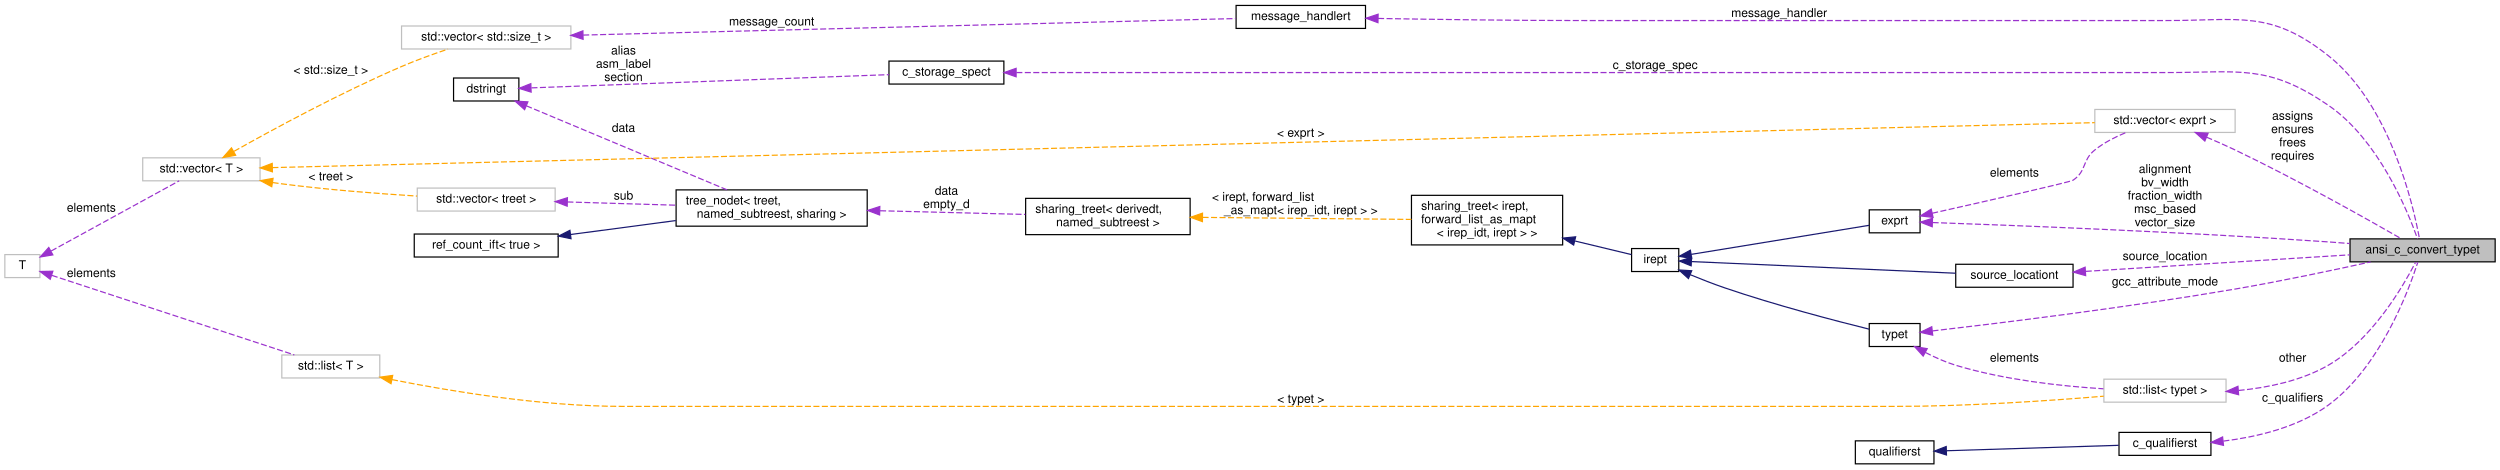
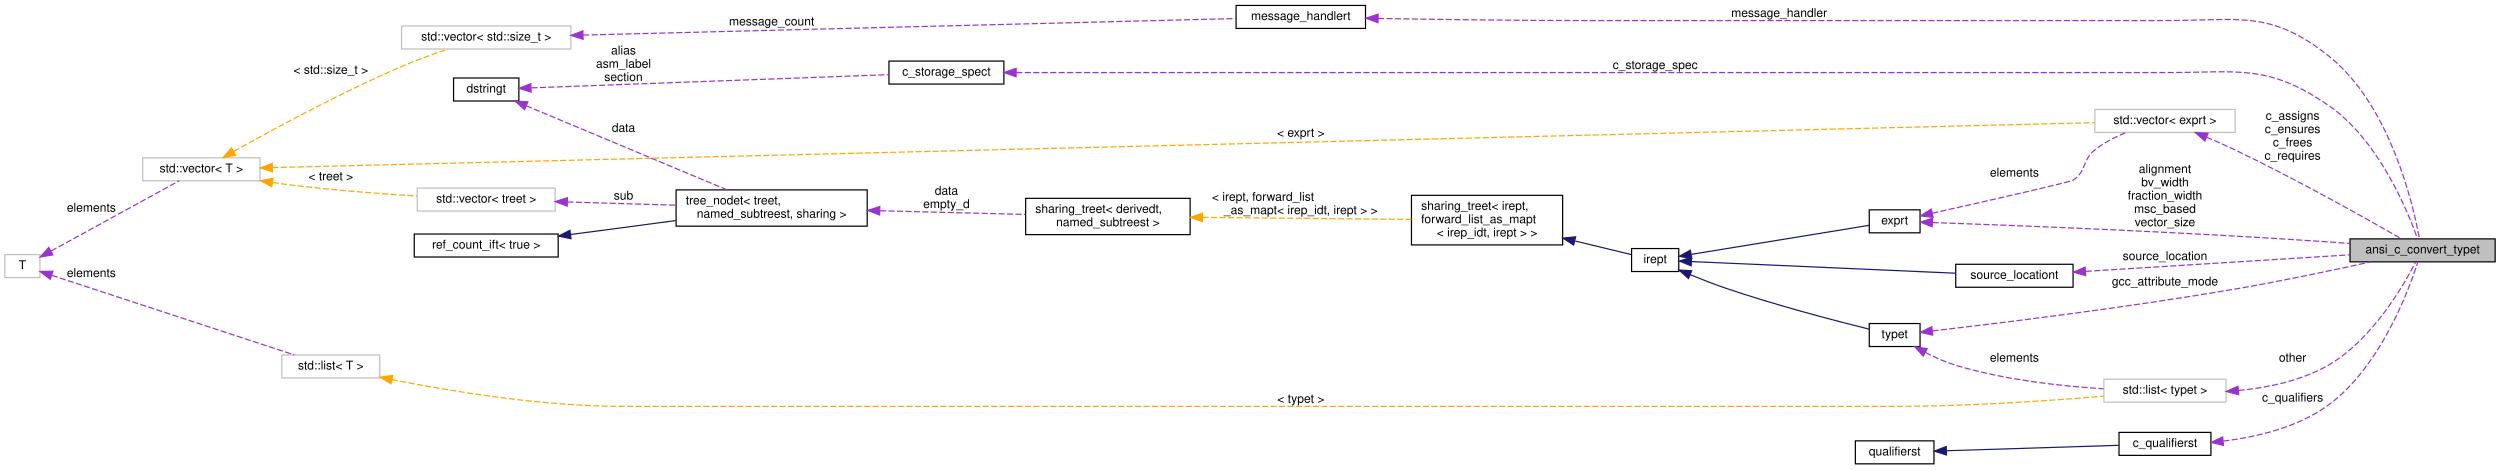
<svg xmlns="http://www.w3.org/2000/svg" xmlns:xlink="http://www.w3.org/1999/xlink" width="2067pt" height="388pt" viewBox="0.00 0.00 2067.00 388.00">
  <g id="graph0" class="graph" transform="scale(1 1) rotate(0) translate(4 384)">
    <g id="node1" class="node">
      <g id="a_node1">
        <a xlink:title=" ">
          <polygon fill="#bfbfbf" stroke="black" points="1939,-167.5 1939,-186.5 2059,-186.5 2059,-167.5 1939,-167.5" />
          <text text-anchor="middle" x="1999" y="-174.5" font-family="Helvetica,sans-Serif" font-size="10.00">ansi_c_convert_typet</text>
        </a>
      </g>
    </g>
    <g id="node2" class="node">
      <g id="a_node2">
        <a xlink:href="classc__storage__spect.html" target="_top" xlink:title=" ">
          <polygon fill="none" stroke="black" points="731,-314.5 731,-333.5 826,-333.5 826,-314.5 731,-314.5" />
          <text text-anchor="middle" x="778.5" y="-321.5" font-family="Helvetica,sans-Serif" font-size="10.00">c_storage_spect</text>
        </a>
      </g>
    </g>
    <g id="edge1" class="edge">
      <path fill="none" stroke="#9a32cd" stroke-dasharray="5,2" d="M836.29,-324C894.94,-324 989.12,-324 1070.5,-324 1070.5,-324 1070.5,-324 1787,-324 1847.75,-324 1870.84,-331.28 1921,-297 1962.48,-268.65 1986.59,-209.8 1994.8,-186.65" />
      <polygon fill="#9a32cd" stroke="#9a32cd" points="836.12,-320.5 826.12,-324 836.12,-327.5 836.12,-320.5" />
      <text text-anchor="middle" x="1364.5" y="-327" font-family="Helvetica,sans-Serif" font-size="10.00"> c_storage_spec</text>
    </g>
    <g id="node3" class="node">
      <g id="a_node3">
        <a xlink:href="classdstringt.html" target="_top" xlink:title="dstringt has one field, an unsigned integer no which is an index into a static table of strings.">
          <polygon fill="none" stroke="black" points="371,-300.5 371,-319.5 425,-319.5 425,-300.5 371,-300.5" />
          <text text-anchor="middle" x="398" y="-307.5" font-family="Helvetica,sans-Serif" font-size="10.00">dstringt</text>
        </a>
      </g>
    </g>
    <g id="edge2" class="edge">
      <path fill="none" stroke="#9a32cd" stroke-dasharray="5,2" d="M435.39,-311.35C504.51,-313.9 654.7,-319.46 731,-322.28" />
      <polygon fill="#9a32cd" stroke="#9a32cd" points="435.14,-307.83 425.02,-310.96 434.88,-314.83 435.14,-307.83" />
      <text text-anchor="middle" x="511.5" y="-339" font-family="Helvetica,sans-Serif" font-size="10.00"> alias</text>
      <text text-anchor="middle" x="511.5" y="-328" font-family="Helvetica,sans-Serif" font-size="10.00">asm_label</text>
      <text text-anchor="middle" x="511.5" y="-317" font-family="Helvetica,sans-Serif" font-size="10.00">section</text>
    </g>
    <g id="node12" class="node">
      <g id="a_node12">
        <a xlink:href="classtree__nodet.html" target="_top" xlink:title="A node with data in a tree, it contains:">
          <polygon fill="none" stroke="black" points="555,-197 555,-227 713,-227 713,-197 555,-197" />
          <text text-anchor="start" x="563" y="-215" font-family="Helvetica,sans-Serif" font-size="10.00">tree_nodet&lt; treet,</text>
          <text text-anchor="middle" x="634" y="-204" font-family="Helvetica,sans-Serif" font-size="10.00"> named_subtreest, sharing &gt;</text>
        </a>
      </g>
    </g>
    <g id="edge15" class="edge">
      <path fill="none" stroke="#9a32cd" stroke-dasharray="5,2" d="M431.11,-296.55C474.56,-278.36 551.83,-245.99 597.13,-227.02" />
      <polygon fill="#9a32cd" stroke="#9a32cd" points="429.73,-293.33 421.86,-300.42 432.44,-299.79 429.73,-293.33" />
      <text text-anchor="middle" x="511.5" y="-275" font-family="Helvetica,sans-Serif" font-size="10.00"> data</text>
    </g>
    <g id="node4" class="node">
      <g id="a_node4">
        <a xlink:href="classmessage__handlert.html" target="_top" xlink:title=" ">
          <polygon fill="none" stroke="black" points="1018,-360.5 1018,-379.5 1125,-379.5 1125,-360.5 1018,-360.5" />
          <text text-anchor="middle" x="1071.5" y="-367.5" font-family="Helvetica,sans-Serif" font-size="10.00">message_handlert</text>
        </a>
      </g>
    </g>
    <g id="edge3" class="edge">
      <path fill="none" stroke="#9a32cd" stroke-dasharray="5,2" d="M1135.39,-368.75C1182.39,-367.93 1248.21,-367 1306,-367 1306,-367 1306,-367 1787,-367 1847.93,-367 1873.2,-375.79 1921,-338 1972.04,-297.65 1991.16,-215.16 1996.38,-186.82" />
      <polygon fill="#9a32cd" stroke="#9a32cd" points="1135.29,-365.26 1125.36,-368.93 1135.42,-372.25 1135.29,-365.26" />
      <text text-anchor="middle" x="1467" y="-370" font-family="Helvetica,sans-Serif" font-size="10.00"> message_handler</text>
    </g>
    <g id="node5" class="node">
      <g id="a_node5">
        <a xlink:title=" ">
          <polygon fill="none" stroke="#bfbfbf" points="328,-343.5 328,-362.5 468,-362.5 468,-343.5 328,-343.5" />
          <text text-anchor="middle" x="398" y="-350.5" font-family="Helvetica,sans-Serif" font-size="10.00">std::vector&lt; std::size_t &gt;</text>
        </a>
      </g>
    </g>
    <g id="edge4" class="edge">
      <path fill="none" stroke="#9a32cd" stroke-dasharray="5,2" d="M478.16,-355C616.85,-358.52 900.18,-365.69 1017.65,-368.66" />
      <polygon fill="#9a32cd" stroke="#9a32cd" points="478.1,-351.5 468.02,-354.75 477.93,-358.5 478.1,-351.5" />
      <text text-anchor="middle" x="634" y="-363" font-family="Helvetica,sans-Serif" font-size="10.00"> message_count</text>
    </g>
    <g id="node6" class="node">
      <g id="a_node6">
        <a xlink:title=" ">
          <polygon fill="none" stroke="#bfbfbf" points="114,-234.5 114,-253.5 211,-253.5 211,-234.5 114,-234.5" />
          <text text-anchor="middle" x="162.5" y="-241.5" font-family="Helvetica,sans-Serif" font-size="10.00">std::vector&lt; T &gt;</text>
        </a>
      </g>
    </g>
    <g id="edge5" class="edge">
      <path fill="none" stroke="orange" stroke-dasharray="5,2" d="M189.51,-258.91C221.48,-276.89 277.68,-307.38 328,-329 340.35,-334.31 354.3,-339.33 366.42,-343.4" />
      <polygon fill="orange" stroke="orange" points="190.83,-255.63 180.4,-253.76 187.38,-261.73 190.83,-255.63" />
      <text text-anchor="middle" x="269.5" y="-323" font-family="Helvetica,sans-Serif" font-size="10.00"> &lt; std::size_t &gt;</text>
    </g>
    <g id="node14" class="node">
      <g id="a_node14">
        <a xlink:title=" ">
          <polygon fill="none" stroke="#bfbfbf" points="341,-209.5 341,-228.5 455,-228.5 455,-209.5 341,-209.5" />
          <text text-anchor="middle" x="398" y="-216.5" font-family="Helvetica,sans-Serif" font-size="10.00">std::vector&lt; treet &gt;</text>
        </a>
      </g>
    </g>
    <g id="edge14" class="edge">
      <path fill="none" stroke="orange" stroke-dasharray="5,2" d="M221.35,-233.07C223.93,-232.68 226.49,-232.33 229,-232 266.13,-227.18 308.13,-223.93 340.85,-221.88" />
      <polygon fill="orange" stroke="orange" points="220.68,-229.63 211.34,-234.64 221.77,-236.54 220.68,-229.63" />
      <text text-anchor="middle" x="269.5" y="-235" font-family="Helvetica,sans-Serif" font-size="10.00"> &lt; treet &gt;</text>
    </g>
    <g id="node20" class="node">
      <g id="a_node20">
        <a xlink:title=" ">
          <polygon fill="none" stroke="#bfbfbf" points="1728,-274.5 1728,-293.5 1844,-293.5 1844,-274.5 1728,-274.5" />
          <text text-anchor="middle" x="1786" y="-281.5" font-family="Helvetica,sans-Serif" font-size="10.00">std::vector&lt; exprt &gt;</text>
        </a>
      </g>
    </g>
    <g id="edge26" class="edge">
      <path fill="none" stroke="orange" stroke-dasharray="5,2" d="M221.2,-245.42C473.35,-251.64 1477.05,-276.4 1727.93,-282.59" />
      <polygon fill="orange" stroke="orange" points="221.23,-241.92 211.15,-245.18 221.06,-248.92 221.23,-241.92" />
      <text text-anchor="middle" x="1071.5" y="-271" font-family="Helvetica,sans-Serif" font-size="10.00"> &lt; exprt &gt;</text>
    </g>
    <g id="node7" class="node">
      <g id="a_node7">
        <a xlink:title=" ">
          <polygon fill="none" stroke="#bfbfbf" points="0,-154.5 0,-173.5 29,-173.5 29,-154.5 0,-154.5" />
          <text text-anchor="middle" x="14.5" y="-161.5" font-family="Helvetica,sans-Serif" font-size="10.00">T</text>
        </a>
      </g>
    </g>
    <g id="edge6" class="edge">
      <path fill="none" stroke="#9a32cd" stroke-dasharray="5,2" d="M38.3,-176.49C67.57,-192.53 117.73,-220.02 144.11,-234.47" />
      <polygon fill="#9a32cd" stroke="#9a32cd" points="39.69,-173.26 29.24,-171.53 36.32,-179.4 39.69,-173.26" />
      <text text-anchor="middle" x="71.5" y="-209" font-family="Helvetica,sans-Serif" font-size="10.00"> elements</text>
    </g>
    <g id="node19" class="node">
      <g id="a_node19">
        <a xlink:title=" ">
          <polygon fill="none" stroke="#bfbfbf" points="229,-71.5 229,-90.5 310,-90.5 310,-71.5 229,-71.5" />
          <text text-anchor="middle" x="269.5" y="-78.5" font-family="Helvetica,sans-Serif" font-size="10.00">std::list&lt; T &gt;</text>
        </a>
      </g>
    </g>
    <g id="edge23" class="edge">
      <path fill="none" stroke="#9a32cd" stroke-dasharray="5,2" d="M38.84,-156.34C85.16,-141.15 188.62,-107.21 239.34,-90.57" />
      <polygon fill="#9a32cd" stroke="#9a32cd" points="37.51,-153.09 29.1,-159.54 39.7,-159.75 37.51,-153.09" />
      <text text-anchor="middle" x="71.5" y="-155" font-family="Helvetica,sans-Serif" font-size="10.00"> elements</text>
    </g>
    <g id="node8" class="node">
      <g id="a_node8">
        <a xlink:href="classtypet.html" target="_top" xlink:title="The type of an expression, extends irept.">
          <polygon fill="none" stroke="black" points="1541.5,-97.5 1541.5,-116.5 1583.5,-116.5 1583.5,-97.5 1541.5,-97.5" />
          <text text-anchor="middle" x="1562.5" y="-104.5" font-family="Helvetica,sans-Serif" font-size="10.00">typet</text>
        </a>
      </g>
    </g>
    <g id="edge7" class="edge">
      <path fill="none" stroke="#9a32cd" stroke-dasharray="5,2" d="M1593.75,-110.39C1645.29,-116.33 1753.33,-129.46 1844,-145 1882.08,-151.53 1925.12,-160.62 1955.99,-167.44" />
      <polygon fill="#9a32cd" stroke="#9a32cd" points="1593.97,-106.89 1583.64,-109.24 1593.18,-113.85 1593.97,-106.89" />
      <text text-anchor="middle" x="1786" y="-148" font-family="Helvetica,sans-Serif" font-size="10.00"> gcc_attribute_mode</text>
    </g>
    <g id="node18" class="node">
      <g id="a_node18">
        <a xlink:title=" ">
          <polygon fill="none" stroke="#bfbfbf" points="1735.5,-51.5 1735.5,-70.5 1836.5,-70.5 1836.5,-51.5 1735.5,-51.5" />
          <text text-anchor="middle" x="1786" y="-58.5" font-family="Helvetica,sans-Serif" font-size="10.00">std::list&lt; typet &gt;</text>
        </a>
      </g>
    </g>
    <g id="edge21" class="edge">
      <path fill="none" stroke="#9a32cd" stroke-dasharray="5,2" d="M1587.87,-92.59C1595.67,-88.56 1604.49,-84.58 1613,-82 1653.01,-69.86 1700.28,-64.71 1735.13,-62.54" />
      <polygon fill="#9a32cd" stroke="#9a32cd" points="1586.08,-89.58 1578.97,-97.43 1589.42,-95.73 1586.08,-89.58" />
      <text text-anchor="middle" x="1661.5" y="-85" font-family="Helvetica,sans-Serif" font-size="10.00"> elements</text>
    </g>
    <g id="node9" class="node">
      <g id="a_node9">
        <a xlink:href="classirept.html" target="_top" xlink:title="There are a large number of kinds of tree structured or tree-like data in CPROVER.">
          <polygon fill="none" stroke="black" points="1345,-159.5 1345,-178.5 1384,-178.5 1384,-159.5 1345,-159.5" />
          <text text-anchor="middle" x="1364.5" y="-166.5" font-family="Helvetica,sans-Serif" font-size="10.00">irept</text>
        </a>
      </g>
    </g>
    <g id="edge8" class="edge">
      <path fill="none" stroke="midnightblue" d="M1393.43,-156.9C1402.46,-153.18 1412.58,-149.22 1422,-146 1463.88,-131.67 1514.11,-118.61 1541.41,-111.85" />
      <polygon fill="midnightblue" stroke="midnightblue" points="1392,-153.7 1384.13,-160.79 1394.71,-160.15 1392,-153.7" />
    </g>
    <g id="node17" class="node">
      <g id="a_node17">
        <a xlink:href="classexprt.html" target="_top" xlink:title="Base class for all expressions.">
          <polygon fill="none" stroke="black" points="1541.5,-191.5 1541.5,-210.5 1583.5,-210.5 1583.5,-191.5 1541.5,-191.5" />
          <text text-anchor="middle" x="1562.5" y="-198.5" font-family="Helvetica,sans-Serif" font-size="10.00">exprt</text>
        </a>
      </g>
    </g>
    <g id="edge19" class="edge">
      <path fill="none" stroke="midnightblue" d="M1394.25,-173.69C1434.43,-180.25 1506.34,-191.99 1541.31,-197.7" />
      <polygon fill="midnightblue" stroke="midnightblue" points="1394.73,-170.23 1384.29,-172.07 1393.6,-177.13 1394.73,-170.23" />
    </g>
    <g id="node21" class="node">
      <g id="a_node21">
        <a xlink:href="classsource__locationt.html" target="_top" xlink:title=" ">
          <polygon fill="none" stroke="black" points="1613,-146.5 1613,-165.5 1710,-165.5 1710,-146.5 1613,-146.5" />
          <text text-anchor="middle" x="1661.5" y="-153.5" font-family="Helvetica,sans-Serif" font-size="10.00">source_locationt</text>
        </a>
      </g>
    </g>
    <g id="edge28" class="edge">
      <path fill="none" stroke="midnightblue" d="M1394.7,-167.71C1445.67,-165.47 1551.3,-160.81 1612.95,-158.1" />
      <polygon fill="midnightblue" stroke="midnightblue" points="1394.24,-164.23 1384.4,-168.17 1394.55,-171.22 1394.24,-164.23" />
    </g>
    <g id="node10" class="node">
      <g id="a_node10">
        <a xlink:href="classsharing__treet.html" target="_top" xlink:title=" ">
          <polygon fill="none" stroke="black" points="1163,-181.5 1163,-222.5 1288,-222.5 1288,-181.5 1163,-181.5" />
          <text text-anchor="start" x="1171" y="-210.5" font-family="Helvetica,sans-Serif" font-size="10.00">sharing_treet&lt; irept,</text>
          <text text-anchor="start" x="1171" y="-199.5" font-family="Helvetica,sans-Serif" font-size="10.00"> forward_list_as_mapt</text>
          <text text-anchor="middle" x="1225.5" y="-188.5" font-family="Helvetica,sans-Serif" font-size="10.00">&lt; irep_idt, irept &gt; &gt;</text>
        </a>
      </g>
    </g>
    <g id="edge9" class="edge">
      <path fill="none" stroke="midnightblue" d="M1298.36,-184.69C1315.63,-180.53 1332.62,-176.44 1344.92,-173.48" />
      <polygon fill="midnightblue" stroke="midnightblue" points="1297.09,-181.4 1288.19,-187.14 1298.73,-188.2 1297.09,-181.4" />
    </g>
    <g id="node11" class="node">
      <g id="a_node11">
        <a xlink:href="classsharing__treet.html" target="_top" xlink:title="Base class for tree-like data structures with sharing.">
          <polygon fill="none" stroke="black" points="844,-190 844,-220 980,-220 980,-190 844,-190" />
          <text text-anchor="start" x="852" y="-208" font-family="Helvetica,sans-Serif" font-size="10.00">sharing_treet&lt; derivedt,</text>
          <text text-anchor="middle" x="912" y="-197" font-family="Helvetica,sans-Serif" font-size="10.00"> named_subtreest &gt;</text>
        </a>
      </g>
    </g>
    <g id="edge10" class="edge">
      <path fill="none" stroke="orange" stroke-dasharray="5,2" d="M990.29,-204.26C1043.58,-203.74 1113.45,-203.07 1162.96,-202.59" />
      <polygon fill="orange" stroke="orange" points="990.17,-200.76 980.21,-204.35 990.24,-207.76 990.17,-200.76" />
      <text text-anchor="start" x="998" y="-218" font-family="Helvetica,sans-Serif" font-size="10.00"> &lt; irept, forward_list</text>
      <text text-anchor="middle" x="1071.5" y="-207" font-family="Helvetica,sans-Serif" font-size="10.00">_as_mapt&lt; irep_idt, irept &gt; &gt;</text>
    </g>
    <g id="edge11" class="edge">
      <path fill="none" stroke="#9a32cd" stroke-dasharray="5,2" d="M723.64,-209.75C762.58,-208.76 807.56,-207.62 843.69,-206.71" />
      <polygon fill="#9a32cd" stroke="#9a32cd" points="723.26,-206.26 713.35,-210.01 723.44,-213.26 723.26,-206.26" />
      <text text-anchor="middle" x="778.5" y="-223" font-family="Helvetica,sans-Serif" font-size="10.00"> data</text>
      <text text-anchor="middle" x="778.5" y="-212" font-family="Helvetica,sans-Serif" font-size="10.00">empty_d</text>
    </g>
    <g id="node13" class="node">
      <g id="a_node13">
        <a xlink:href="structref__count__ift_3_01true_01_4.html" target="_top" xlink:title=" ">
          <polygon fill="none" stroke="black" points="338.5,-171.5 338.5,-190.5 457.5,-190.5 457.5,-171.5 338.5,-171.5" />
          <text text-anchor="middle" x="398" y="-178.5" font-family="Helvetica,sans-Serif" font-size="10.00">ref_count_ift&lt; true &gt;</text>
        </a>
      </g>
    </g>
    <g id="edge12" class="edge">
      <path fill="none" stroke="midnightblue" d="M467.97,-190.14C495.22,-193.75 526.67,-197.91 554.76,-201.64" />
      <polygon fill="midnightblue" stroke="midnightblue" points="468.12,-186.63 457.75,-188.78 467.2,-193.57 468.12,-186.63" />
    </g>
    <g id="edge13" class="edge">
      <path fill="none" stroke="#9a32cd" stroke-dasharray="5,2" d="M465.1,-217.02C493.02,-216.19 525.74,-215.21 554.85,-214.34" />
      <polygon fill="#9a32cd" stroke="#9a32cd" points="464.94,-213.53 455.05,-217.32 465.15,-220.52 464.94,-213.53" />
      <text text-anchor="middle" x="511.5" y="-219" font-family="Helvetica,sans-Serif" font-size="10.00"> sub</text>
    </g>
    <g id="node15" class="node">
      <g id="a_node15">
        <a xlink:href="classc__qualifierst.html" target="_top" xlink:title=" ">
          <polygon fill="none" stroke="black" points="1748,-7.5 1748,-26.5 1824,-26.5 1824,-7.5 1748,-7.5" />
          <text text-anchor="middle" x="1786" y="-14.5" font-family="Helvetica,sans-Serif" font-size="10.00">c_qualifierst</text>
        </a>
      </g>
    </g>
    <g id="edge16" class="edge">
      <path fill="none" stroke="#9a32cd" stroke-dasharray="5,2" d="M1834.26,-19.29C1861.8,-22.68 1895.93,-30.65 1921,-49 1963.69,-80.25 1987.24,-142.97 1995.04,-167.17" />
      <polygon fill="#9a32cd" stroke="#9a32cd" points="1834.37,-15.78 1824.06,-18.2 1833.63,-22.74 1834.37,-15.78" />
      <text text-anchor="middle" x="1891.5" y="-52" font-family="Helvetica,sans-Serif" font-size="10.00"> c_qualifiers</text>
    </g>
    <g id="node16" class="node">
      <g id="a_node16">
        <a xlink:href="classqualifierst.html" target="_top" xlink:title=" ">
          <polygon fill="none" stroke="black" points="1530,-0.5 1530,-19.5 1595,-19.5 1595,-0.5 1530,-0.5" />
          <text text-anchor="middle" x="1562.5" y="-7.5" font-family="Helvetica,sans-Serif" font-size="10.00">qualifierst</text>
        </a>
      </g>
    </g>
    <g id="edge17" class="edge">
      <path fill="none" stroke="midnightblue" d="M1605.45,-11.33C1646.5,-12.62 1708.43,-14.58 1747.78,-15.82" />
      <polygon fill="midnightblue" stroke="midnightblue" points="1605.34,-7.82 1595.24,-11 1605.12,-14.82 1605.34,-7.82" />
    </g>
    <g id="edge18" class="edge">
      <path fill="none" stroke="#9a32cd" stroke-dasharray="5,2" d="M1593.87,-200C1655.56,-197.87 1799.95,-192.38 1921,-184 1926.76,-183.6 1932.75,-183.14 1938.75,-182.65" />
      <polygon fill="#9a32cd" stroke="#9a32cd" points="1593.55,-196.51 1583.68,-200.35 1593.79,-203.5 1593.55,-196.51" />
      <text text-anchor="middle" x="1786" y="-241" font-family="Helvetica,sans-Serif" font-size="10.00"> alignment</text>
      <text text-anchor="middle" x="1786" y="-230" font-family="Helvetica,sans-Serif" font-size="10.00">bv_width</text>
      <text text-anchor="middle" x="1786" y="-219" font-family="Helvetica,sans-Serif" font-size="10.00">fraction_width</text>
      <text text-anchor="middle" x="1786" y="-208" font-family="Helvetica,sans-Serif" font-size="10.00">msc_based</text>
      <text text-anchor="middle" x="1786" y="-197" font-family="Helvetica,sans-Serif" font-size="10.00">vector_size</text>
    </g>
    <g id="edge25" class="edge">
      <path fill="none" stroke="#9a32cd" stroke-dasharray="5,2" d="M1593.5,-207.68C1635.64,-217.12 1707.55,-233.37 1710,-235 1721.4,-242.59 1717.29,-251.47 1728,-260 1735.56,-266.02 1744.85,-270.77 1753.72,-274.41" />
      <polygon fill="#9a32cd" stroke="#9a32cd" points="1594.26,-204.27 1583.73,-205.5 1592.73,-211.1 1594.26,-204.27" />
      <text text-anchor="middle" x="1661.5" y="-238" font-family="Helvetica,sans-Serif" font-size="10.00"> elements</text>
    </g>
    <g id="edge20" class="edge">
      <path fill="none" stroke="#9a32cd" stroke-dasharray="5,2" d="M1846.85,-61.15C1871.2,-63.49 1898.77,-69.2 1921,-82 1957.06,-102.77 1983.04,-147.42 1993.24,-167.21" />
      <polygon fill="#9a32cd" stroke="#9a32cd" points="1846.88,-57.64 1836.64,-60.35 1846.33,-64.62 1846.88,-57.64" />
      <text text-anchor="middle" x="1891.5" y="-85" font-family="Helvetica,sans-Serif" font-size="10.00"> other</text>
    </g>
    <g id="edge22" class="edge">
      <path fill="none" stroke="orange" stroke-dasharray="5,2" d="M320.07,-70.15C368.41,-60.53 444.14,-48 510.5,-48 510.5,-48 510.5,-48 1563.5,-48 1622.63,-48 1690.49,-52.67 1735.35,-56.42" />
      <polygon fill="orange" stroke="orange" points="319.29,-66.74 310.19,-72.16 320.68,-73.6 319.29,-66.74" />
      <text text-anchor="middle" x="1071.5" y="-51" font-family="Helvetica,sans-Serif" font-size="10.00"> &lt; typet &gt;</text>
    </g>
    <g id="edge24" class="edge">
      <path fill="none" stroke="#9a32cd" stroke-dasharray="5,2" d="M1820.33,-270.6C1828.16,-267.28 1836.43,-263.63 1844,-260 1894.96,-235.61 1953.16,-202.85 1981.18,-186.75" />
      <polygon fill="#9a32cd" stroke="#9a32cd" points="1818.96,-267.38 1811.08,-274.46 1821.65,-273.84 1818.96,-267.38" />
-       <text text-anchor="middle" x="1891.5" y="-285" font-family="Helvetica,sans-Serif" font-size="10.00"> assigns</text>
-       <text text-anchor="middle" x="1891.5" y="-274" font-family="Helvetica,sans-Serif" font-size="10.00">ensures</text>
-       <text text-anchor="middle" x="1891.5" y="-263" font-family="Helvetica,sans-Serif" font-size="10.00">frees</text>
-       <text text-anchor="middle" x="1891.5" y="-252" font-family="Helvetica,sans-Serif" font-size="10.00">requires</text>
+       <text text-anchor="middle" x="1891.5" y="-285" font-family="Helvetica,sans-Serif" font-size="10.00"> c_assigns</text>
+       <text text-anchor="middle" x="1891.5" y="-274" font-family="Helvetica,sans-Serif" font-size="10.00">c_ensures</text>
+       <text text-anchor="middle" x="1891.5" y="-263" font-family="Helvetica,sans-Serif" font-size="10.00">c_frees</text>
+       <text text-anchor="middle" x="1891.5" y="-252" font-family="Helvetica,sans-Serif" font-size="10.00">c_requires</text>
    </g>
    <g id="edge27" class="edge">
      <path fill="none" stroke="#9a32cd" stroke-dasharray="5,2" d="M1720.46,-159.63C1781.56,-163.45 1877.32,-169.45 1938.87,-173.3" />
      <polygon fill="#9a32cd" stroke="#9a32cd" points="1720.41,-156.12 1710.21,-158.99 1719.97,-163.1 1720.41,-156.12" />
      <text text-anchor="middle" x="1786" y="-169" font-family="Helvetica,sans-Serif" font-size="10.00"> source_location</text>
    </g>
  </g>
</svg>
